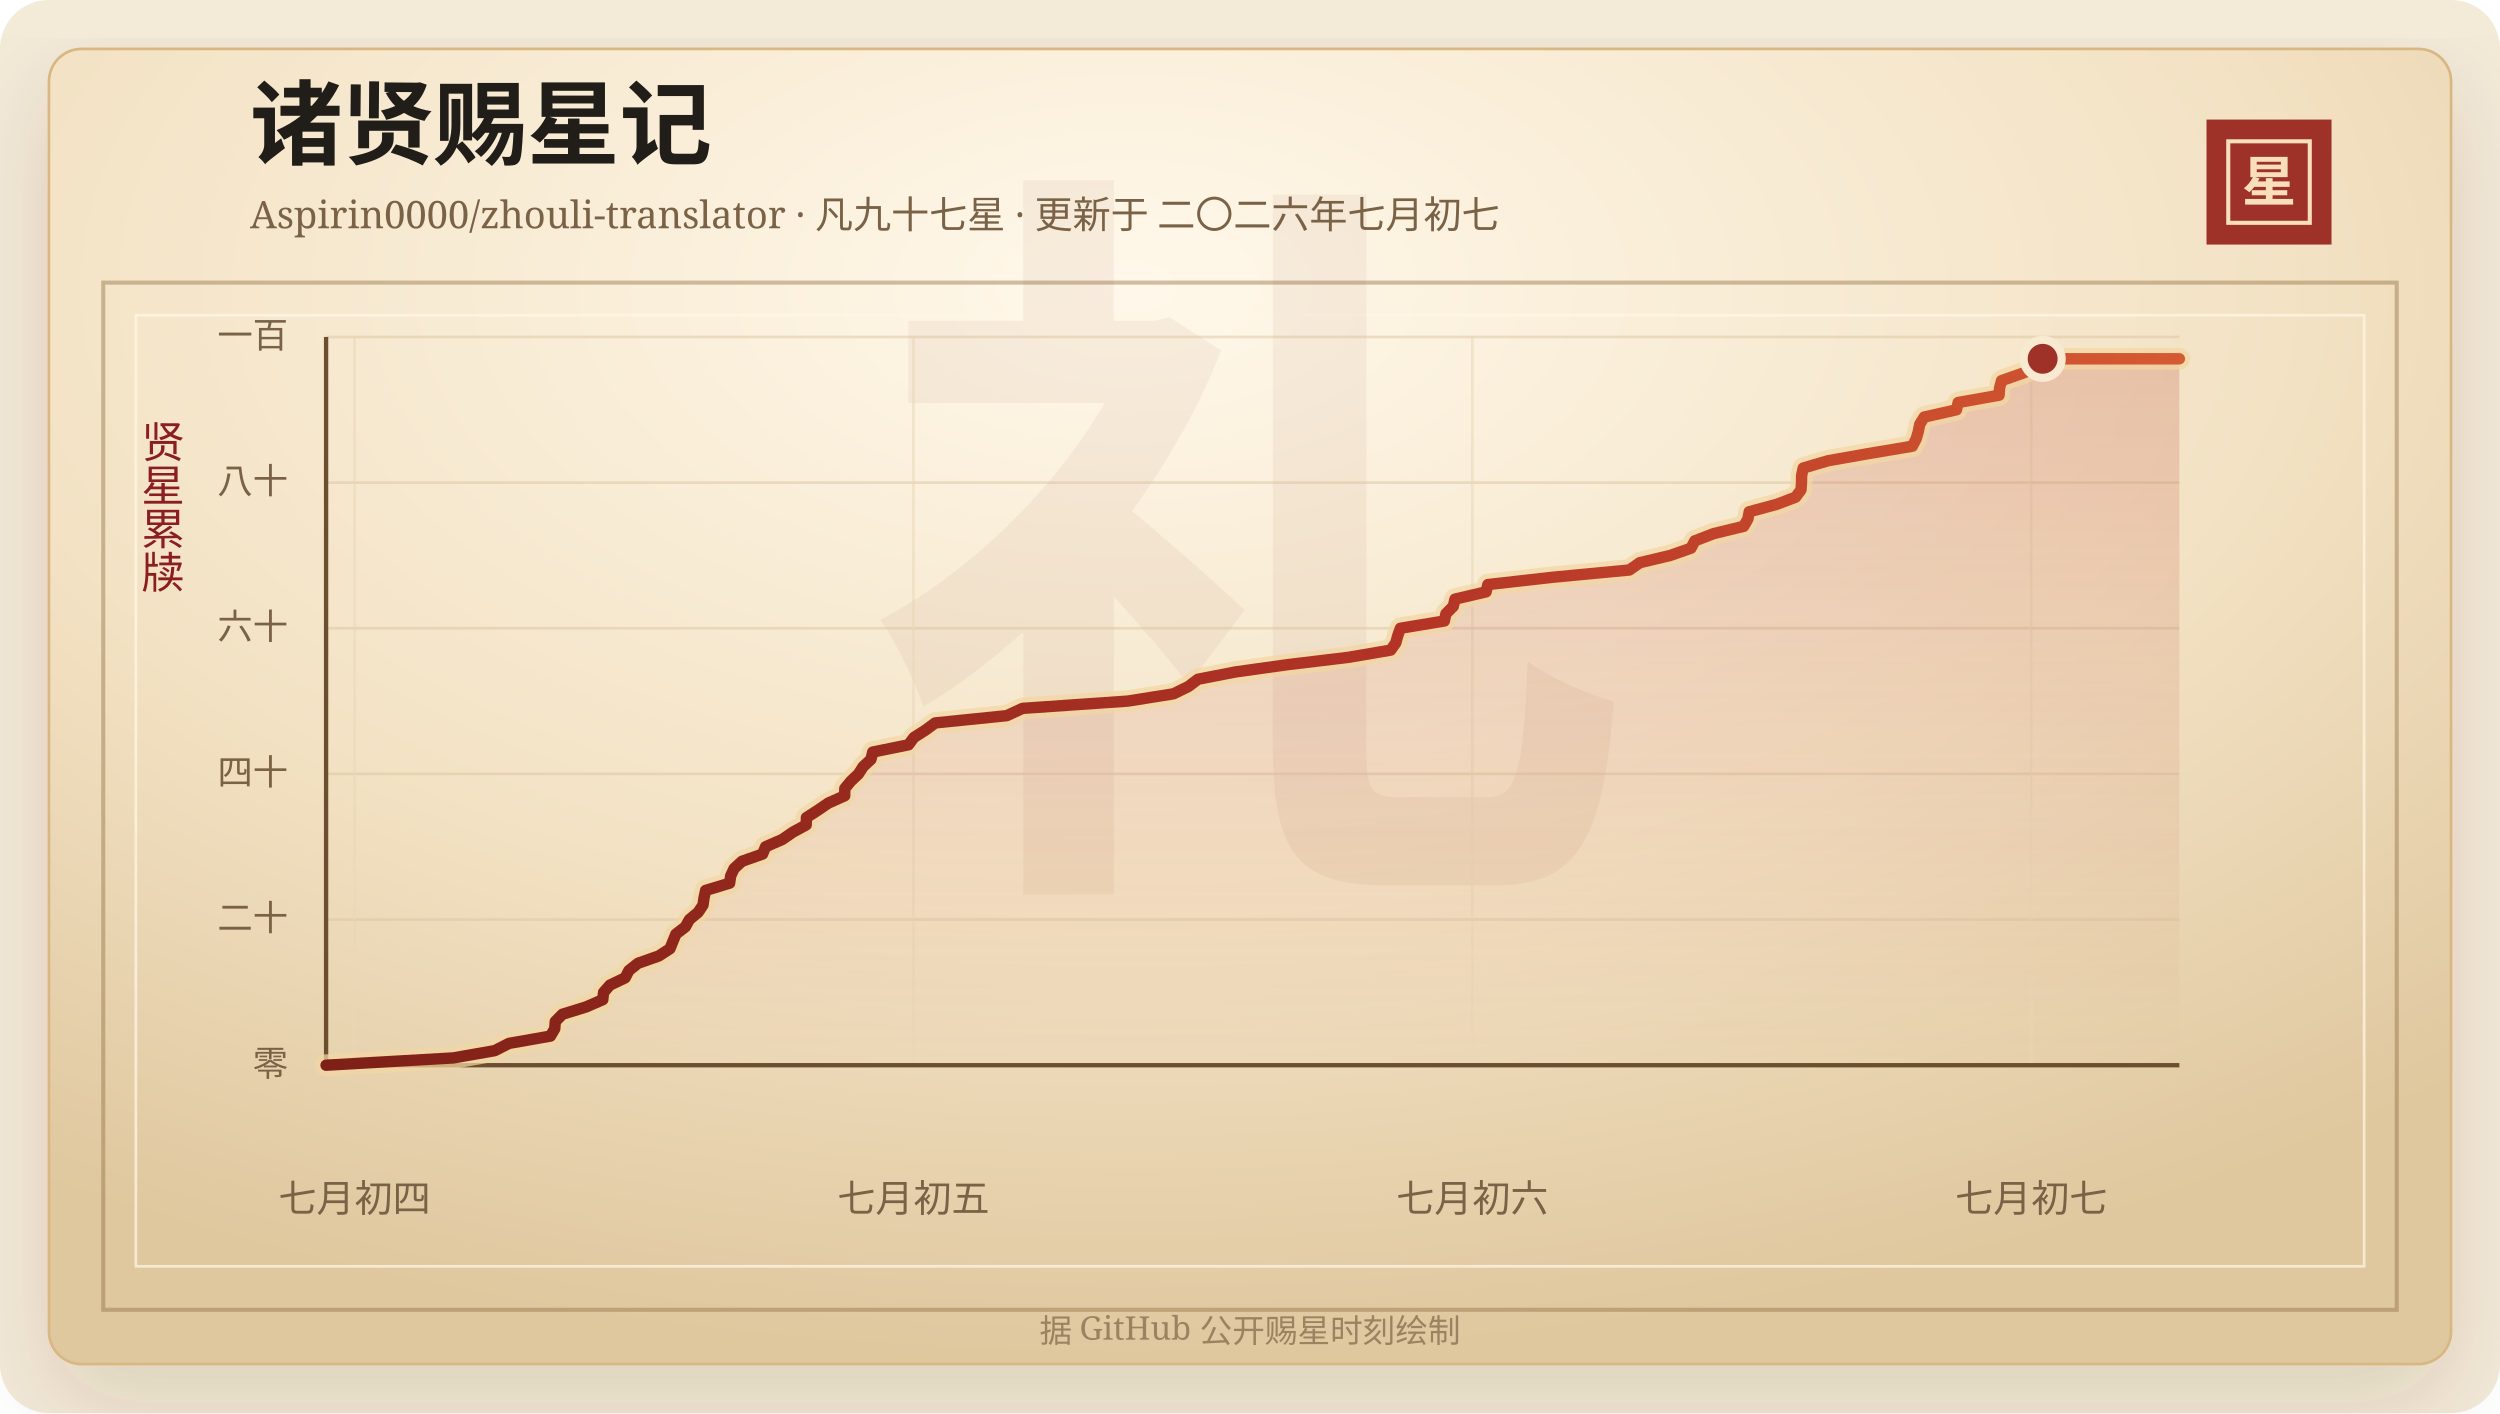
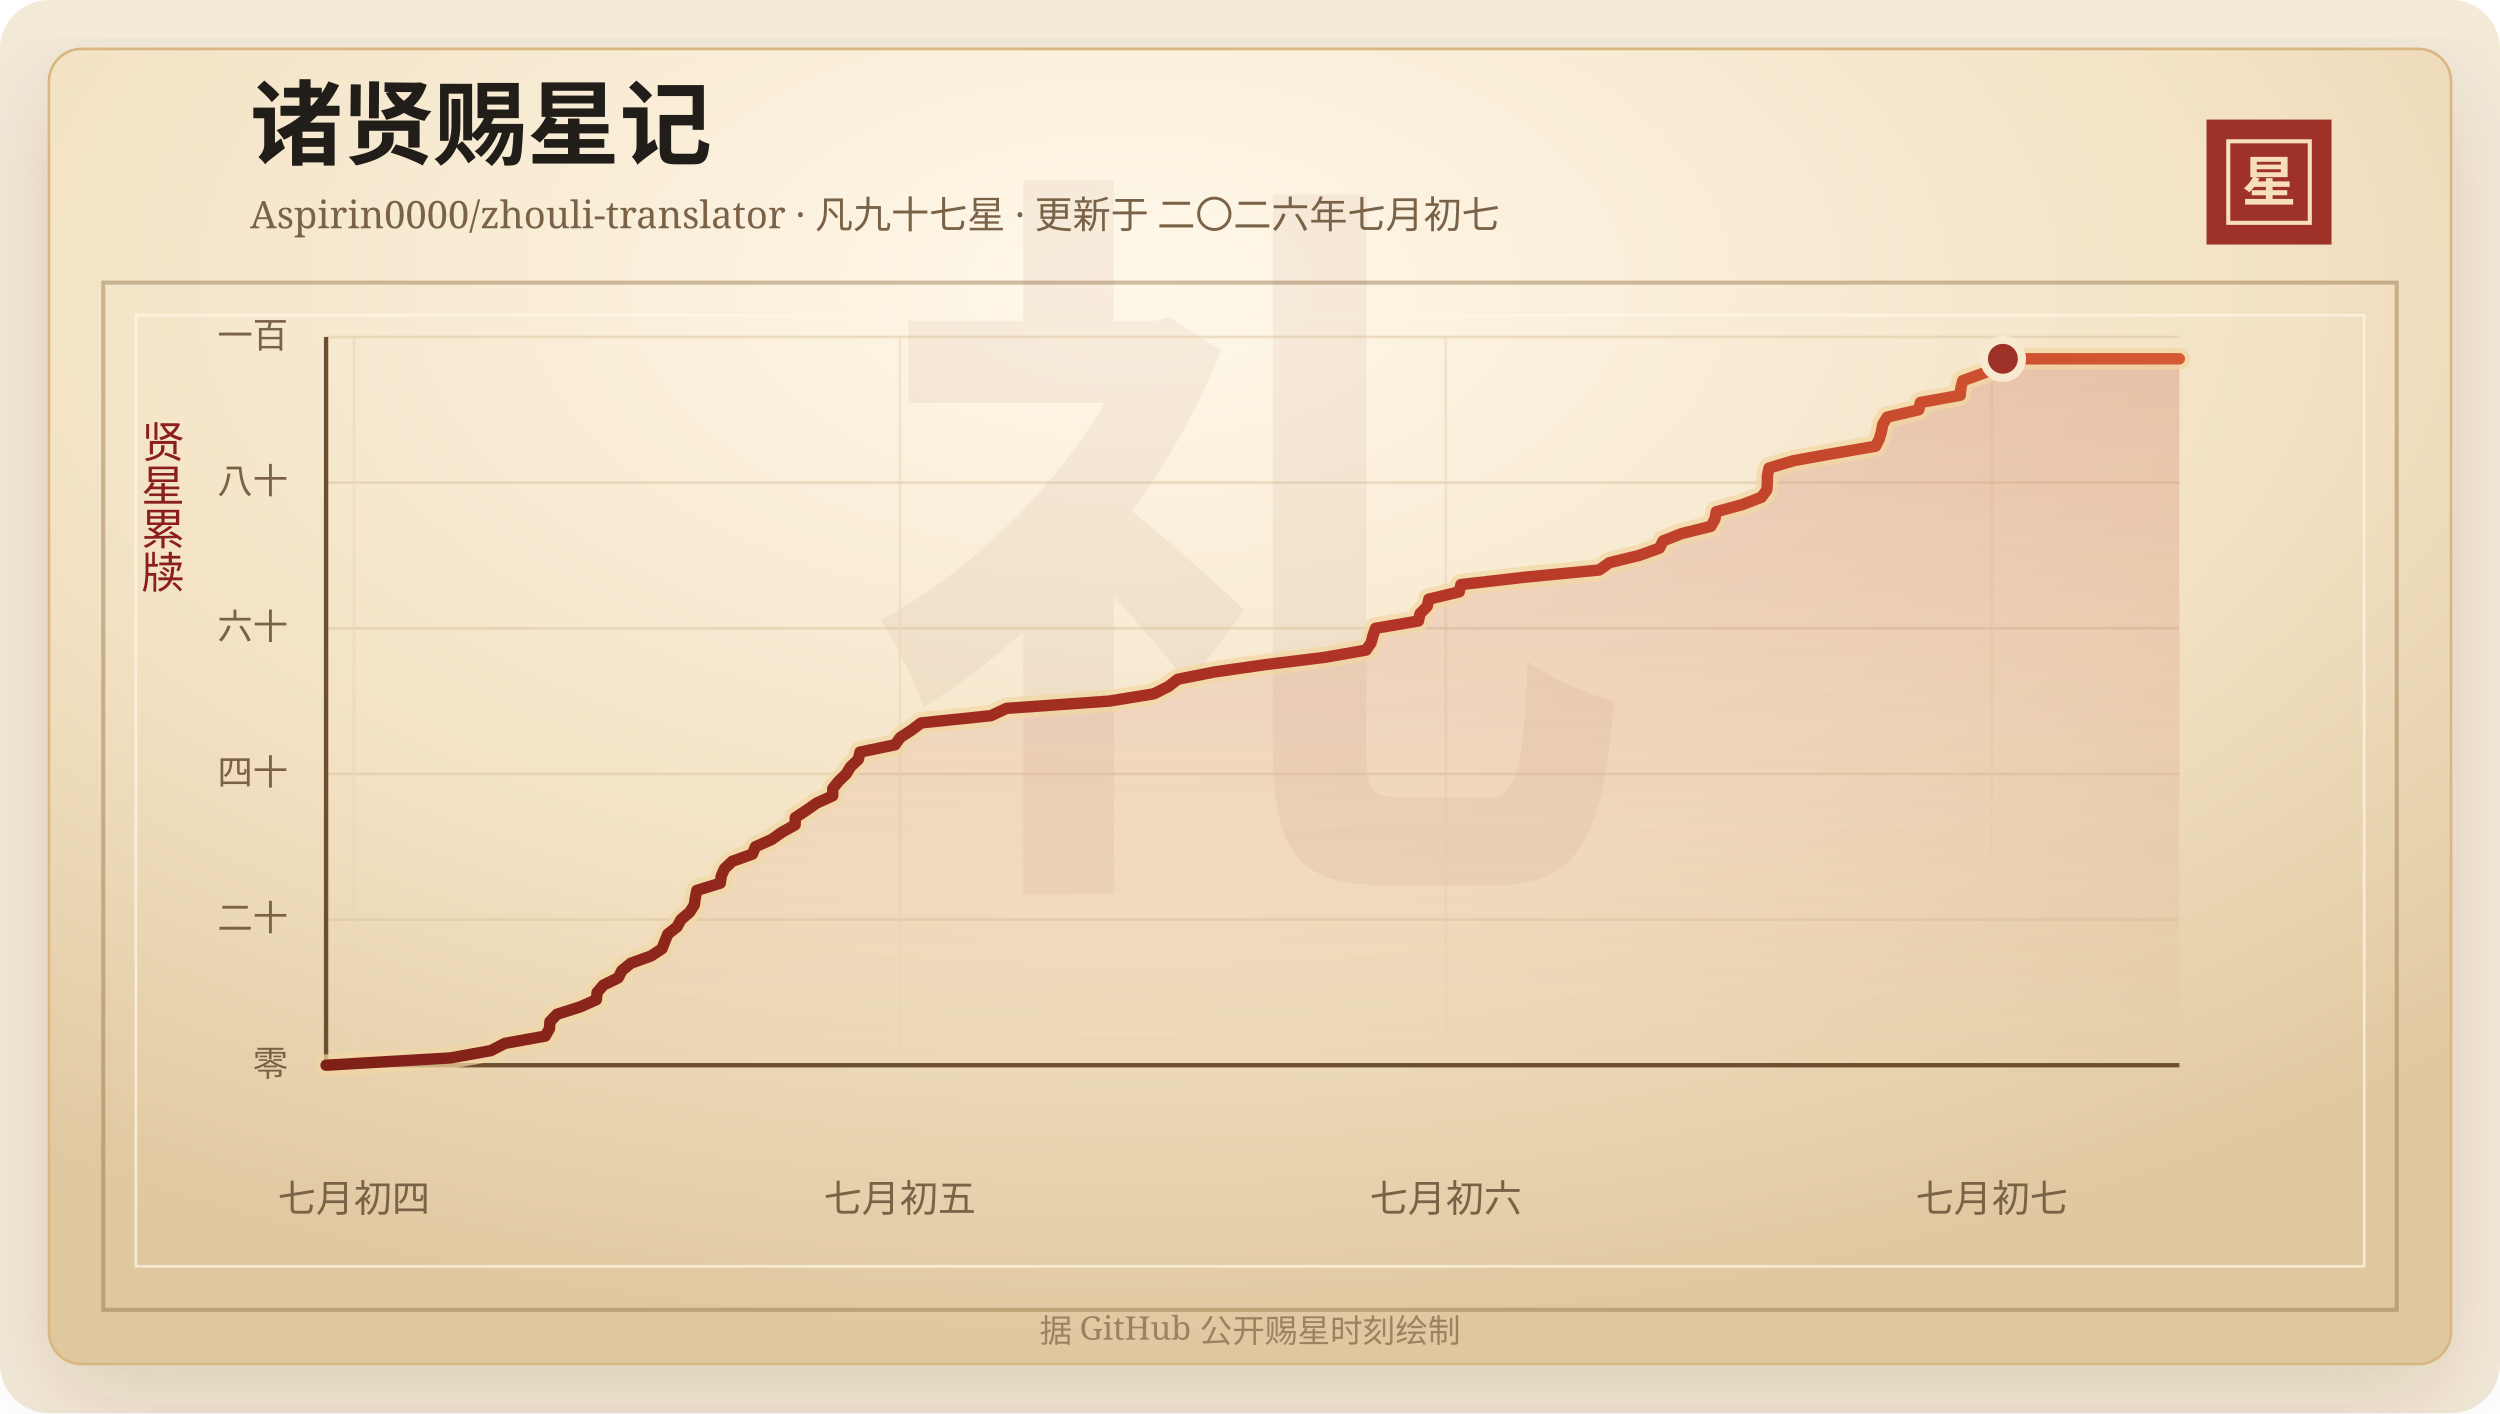
<svg xmlns="http://www.w3.org/2000/svg" width="920" height="520" viewBox="0 0 920 520" role="img" aria-labelledby="title desc">
  <defs>
    <linearGradient id="line" x1="0" x2="1" y1="0" y2="0">
      <stop offset="0%" stop-color="#7d2017" />
      <stop offset="58%" stop-color="#b33426" />
      <stop offset="100%" stop-color="#d65a32" />
    </linearGradient>
    <linearGradient id="area" x1="0" x2="0" y1="0" y2="1">
      <stop offset="0%" stop-color="#b33426" stop-opacity="0.2" />
      <stop offset="100%" stop-color="#b33426" stop-opacity="0" />
    </linearGradient>
    <radialGradient id="paper" cx="45%" cy="18%" r="82%">
      <stop offset="0%" stop-color="#fff8ea" />
      <stop offset="58%" stop-color="#f3e2c4" />
      <stop offset="100%" stop-color="#dfc79e" />
    </radialGradient>
    <filter id="shadow" x="-20%" y="-20%" width="140%" height="140%">
      <feDropShadow dx="0" dy="14" stdDeviation="18" flood-color="#3b2a20" flood-opacity="0.14" />
    </filter>
  </defs>
  <rect width="920" height="520" rx="18" fill="#f4ead8" />
  <rect x="18" y="18" width="884" height="484" rx="12" fill="url(#paper)" stroke="#d8b783" filter="url(#shadow)" />
  <rect x="38" y="104" width="844" height="378" fill="none" stroke="#8c6b3f" stroke-opacity="0.42" stroke-width="1.5" />
  <rect x="50" y="116" width="820" height="350" fill="none" stroke="#fff7e5" stroke-opacity="0.72" />
  <text x="460" y="304" text-anchor="middle" fill="#8c342a" fill-opacity="0.06" font-family="Songti SC, STSong, SimSun, serif" font-size="280" font-weight="700">礼</text>
  <text x="92" y="58" fill="#211d18" font-family="Songti SC, STSong, SimSun, serif" font-size="34" font-weight="700">诸贤赐星记</text>
  <text x="92" y="84" fill="#7a6247" font-family="Songti SC, STSong, SimSun, serif" font-size="14.0">Aspirin0000/zhouli-translator · 凡九十七星 · 更新于 二〇二六年七月初七</text>
  <rect x="812" y="44" width="46" height="46" fill="#9e3228" />
  <rect x="820" y="52" width="30" height="30" fill="none" stroke="#f6dfba" stroke-width="1.5" />
  <text x="835" y="74" text-anchor="middle" fill="#f6dfba" font-family="Songti SC, STSong, SimSun, serif" font-size="20" font-weight="700">星</text>
  <text x="60" y="166" text-anchor="middle" fill="#8b1e1e" font-family="Songti SC, STSong, SimSun, serif" font-size="16" writing-mode="vertical-rl">贤星累牍</text>
  <line x1="120" y1="392.00" x2="802" y2="392.00" stroke="#d9c29e" stroke-opacity="0.48" />
  <text x="106" y="396.00" text-anchor="end" fill="#7a6247" font-family="Songti SC, STSong, SimSun, serif" font-size="13">零</text>
  <line x1="120" y1="338.40" x2="802" y2="338.40" stroke="#d9c29e" stroke-opacity="0.48" />
  <text x="106" y="342.40" text-anchor="end" fill="#7a6247" font-family="Songti SC, STSong, SimSun, serif" font-size="13">二十</text>
  <line x1="120" y1="284.80" x2="802" y2="284.80" stroke="#d9c29e" stroke-opacity="0.48" />
  <text x="106" y="288.80" text-anchor="end" fill="#7a6247" font-family="Songti SC, STSong, SimSun, serif" font-size="13">四十</text>
  <line x1="120" y1="231.20" x2="802" y2="231.20" stroke="#d9c29e" stroke-opacity="0.48" />
  <text x="106" y="235.20" text-anchor="end" fill="#7a6247" font-family="Songti SC, STSong, SimSun, serif" font-size="13">六十</text>
  <line x1="120" y1="177.60" x2="802" y2="177.60" stroke="#d9c29e" stroke-opacity="0.48" />
  <text x="106" y="181.60" text-anchor="end" fill="#7a6247" font-family="Songti SC, STSong, SimSun, serif" font-size="13">八十</text>
  <line x1="120" y1="124.00" x2="802" y2="124.00" stroke="#d9c29e" stroke-opacity="0.48" />
  <text x="106" y="128.00" text-anchor="end" fill="#7a6247" font-family="Songti SC, STSong, SimSun, serif" font-size="13">一百</text>
-   <line x1="130.46" y1="124" x2="130.46" y2="392" stroke="#ead6b7" stroke-opacity="0.54" />
-   <text x="130.46" y="446" text-anchor="middle" fill="#7a6247" font-family="Songti SC, STSong, SimSun, serif" font-size="14">七月初四</text>
-   <line x1="336.14" y1="124" x2="336.14" y2="392" stroke="#ead6b7" stroke-opacity="0.54" />
-   <text x="336.14" y="446" text-anchor="middle" fill="#7a6247" font-family="Songti SC, STSong, SimSun, serif" font-size="14">七月初五</text>
-   <line x1="541.82" y1="124" x2="541.82" y2="392" stroke="#ead6b7" stroke-opacity="0.54" />
-   <text x="541.82" y="446" text-anchor="middle" fill="#7a6247" font-family="Songti SC, STSong, SimSun, serif" font-size="14">七月初六</text>
-   <line x1="747.50" y1="124" x2="747.50" y2="392" stroke="#ead6b7" stroke-opacity="0.54" />
-   <text x="747.50" y="446" text-anchor="middle" fill="#7a6247" font-family="Songti SC, STSong, SimSun, serif" font-size="14">七月初七</text>
+   <line x1="130.21" y1="124" x2="130.21" y2="392" stroke="#ead6b7" stroke-opacity="0.54" />
+   <text x="130.21" y="446" text-anchor="middle" fill="#7a6247" font-family="Songti SC, STSong, SimSun, serif" font-size="14">七月初四</text>
+   <line x1="331.13" y1="124" x2="331.13" y2="392" stroke="#ead6b7" stroke-opacity="0.54" />
+   <text x="331.13" y="446" text-anchor="middle" fill="#7a6247" font-family="Songti SC, STSong, SimSun, serif" font-size="14">七月初五</text>
+   <line x1="532.05" y1="124" x2="532.05" y2="392" stroke="#ead6b7" stroke-opacity="0.54" />
+   <text x="532.05" y="446" text-anchor="middle" fill="#7a6247" font-family="Songti SC, STSong, SimSun, serif" font-size="14">七月初六</text>
+   <line x1="732.97" y1="124" x2="732.97" y2="392" stroke="#ead6b7" stroke-opacity="0.54" />
+   <text x="732.97" y="446" text-anchor="middle" fill="#7a6247" font-family="Songti SC, STSong, SimSun, serif" font-size="14">七月初七</text>
  <line x1="120" y1="392" x2="802" y2="392" stroke="#6c4f2e" stroke-width="1.6" />
  <line x1="120" y1="124" x2="120" y2="392" stroke="#6c4f2e" stroke-width="1.6" />
-   <polygon points="120.00,392.00 120.00,392.00 166.79,389.32 182.05,386.64 187.33,383.96 202.56,381.28 204.14,378.60 204.34,375.92 206.98,373.24 215.65,370.56 221.82,367.88 222.11,365.20 224.46,362.52 230.05,359.84 231.43,357.16 234.80,354.48 242.41,351.80 246.55,349.12 247.62,346.44 248.73,343.76 252.21,341.08 253.70,338.40 256.93,335.72 258.71,333.04 259.09,330.36 259.67,327.68 268.50,325.00 268.89,322.32 270.13,319.64 273.04,316.96 280.63,314.28 281.73,311.60 287.89,308.92 291.76,306.24 296.68,303.56 296.76,300.88 300.92,298.20 304.84,295.52 310.86,292.84 310.89,290.16 313.10,287.48 315.93,284.80 317.63,282.12 320.52,279.44 321.16,276.76 334.34,274.08 336.30,271.40 340.50,268.72 344.16,266.04 370.50,263.36 376.30,260.68 415.03,258.00 431.85,255.32 437.31,252.64 440.87,249.96 454.64,247.28 473.73,244.60 496.08,241.92 511.77,239.24 513.66,236.56 514.38,233.88 515.36,231.20 531.52,228.52 532.10,225.84 534.80,223.16 535.43,220.48 546.89,217.80 547.53,215.12 571.31,212.44 599.60,209.76 603.43,207.08 614.67,204.40 622.30,201.72 623.68,199.04 630.66,196.36 641.68,193.68 643.23,191.00 643.71,188.32 653.71,185.64 660.77,182.96 662.76,180.28 662.95,177.60 663.00,174.92 663.59,172.24 672.70,169.56 687.85,166.88 703.75,164.20 705.14,161.52 705.93,158.84 706.44,156.16 708.11,153.48 719.99,150.80 720.61,148.12 735.65,145.44 735.85,142.76 736.56,140.08 744.17,137.40 751.21,134.72 751.70,132.04 802.00,132.04 802.00,392.00" fill="url(#area)" />
-   <polyline points="120.00,392.00 166.79,389.32 182.05,386.64 187.33,383.96 202.56,381.28 204.14,378.60 204.34,375.92 206.98,373.24 215.65,370.56 221.82,367.88 222.11,365.20 224.46,362.52 230.05,359.84 231.43,357.16 234.80,354.48 242.41,351.80 246.55,349.12 247.62,346.44 248.73,343.76 252.21,341.08 253.70,338.40 256.93,335.72 258.71,333.04 259.09,330.36 259.67,327.68 268.50,325.00 268.89,322.32 270.13,319.64 273.04,316.96 280.63,314.28 281.73,311.60 287.89,308.92 291.76,306.24 296.68,303.56 296.76,300.88 300.92,298.20 304.84,295.52 310.86,292.84 310.89,290.16 313.10,287.48 315.93,284.80 317.63,282.12 320.52,279.44 321.16,276.76 334.34,274.08 336.30,271.40 340.50,268.72 344.16,266.04 370.50,263.36 376.30,260.68 415.03,258.00 431.85,255.32 437.31,252.64 440.87,249.96 454.64,247.28 473.73,244.60 496.08,241.92 511.77,239.24 513.66,236.56 514.38,233.88 515.36,231.20 531.52,228.52 532.10,225.84 534.80,223.16 535.43,220.48 546.89,217.80 547.53,215.12 571.31,212.44 599.60,209.76 603.43,207.08 614.67,204.40 622.30,201.72 623.68,199.04 630.66,196.36 641.68,193.68 643.23,191.00 643.71,188.32 653.71,185.64 660.77,182.96 662.76,180.28 662.95,177.60 663.00,174.92 663.59,172.24 672.70,169.56 687.85,166.88 703.75,164.20 705.14,161.52 705.93,158.84 706.44,156.16 708.11,153.48 719.99,150.80 720.61,148.12 735.65,145.44 735.85,142.76 736.56,140.08 744.17,137.40 751.21,134.72 751.70,132.04 802.00,132.04" fill="none" stroke="#f3d7a2" stroke-width="8" stroke-linecap="round" stroke-linejoin="round" opacity="0.72" />
-   <polyline points="120.00,392.00 166.79,389.32 182.05,386.64 187.33,383.96 202.56,381.28 204.14,378.60 204.34,375.92 206.98,373.24 215.65,370.56 221.82,367.88 222.11,365.20 224.46,362.52 230.05,359.84 231.43,357.16 234.80,354.48 242.41,351.80 246.55,349.12 247.62,346.44 248.73,343.76 252.21,341.08 253.70,338.40 256.93,335.72 258.71,333.04 259.09,330.36 259.67,327.68 268.50,325.00 268.89,322.32 270.13,319.64 273.04,316.96 280.63,314.28 281.73,311.60 287.89,308.92 291.76,306.24 296.68,303.56 296.76,300.88 300.92,298.20 304.84,295.52 310.86,292.84 310.89,290.16 313.10,287.48 315.93,284.80 317.63,282.12 320.52,279.44 321.16,276.76 334.34,274.08 336.30,271.40 340.50,268.72 344.16,266.04 370.50,263.36 376.30,260.68 415.03,258.00 431.85,255.32 437.31,252.64 440.87,249.96 454.64,247.28 473.73,244.60 496.08,241.92 511.77,239.24 513.66,236.56 514.38,233.88 515.36,231.20 531.52,228.52 532.10,225.84 534.80,223.16 535.43,220.48 546.89,217.80 547.53,215.12 571.31,212.44 599.60,209.76 603.43,207.08 614.67,204.40 622.30,201.72 623.68,199.04 630.66,196.36 641.68,193.68 643.23,191.00 643.71,188.32 653.71,185.64 660.77,182.96 662.76,180.28 662.95,177.60 663.00,174.92 663.59,172.24 672.70,169.56 687.85,166.88 703.75,164.20 705.14,161.52 705.93,158.84 706.44,156.16 708.11,153.48 719.99,150.80 720.61,148.12 735.65,145.44 735.85,142.76 736.56,140.08 744.17,137.40 751.21,134.72 751.70,132.04 802.00,132.04" fill="none" stroke="url(#line)" stroke-width="4.2" stroke-linecap="round" stroke-linejoin="round" />
-   <circle cx="751.70" cy="132.04" r="7" fill="#9e3228" stroke="#f7ead1" stroke-width="3" />
+   <polygon points="120.00,392.00 120.00,392.00 165.71,389.32 180.61,386.64 185.78,383.96 200.65,381.28 202.19,378.60 202.39,375.92 204.97,373.24 213.43,370.56 219.46,367.88 219.74,365.20 222.04,362.52 227.50,359.84 228.85,357.16 232.14,354.48 239.57,351.80 243.62,349.12 244.67,346.44 245.75,343.76 249.15,341.08 250.60,338.40 253.75,335.72 255.50,333.04 255.87,330.36 256.43,327.68 265.06,325.00 265.44,322.32 266.65,319.64 269.49,316.96 276.91,314.28 277.99,311.60 284.00,308.92 287.78,306.24 292.59,303.56 292.67,300.88 296.74,298.20 300.56,295.52 306.44,292.84 306.47,290.16 308.63,287.48 311.39,284.80 313.05,282.12 315.87,279.44 316.50,276.76 329.38,274.08 331.29,271.40 335.40,268.72 338.97,266.04 364.70,263.36 370.37,260.68 408.20,258.00 424.63,255.32 429.96,252.64 433.44,249.96 446.90,247.28 465.54,244.60 487.37,241.92 502.70,239.24 504.55,236.56 505.25,233.88 506.20,231.20 521.99,228.52 522.56,225.84 525.19,223.16 525.81,220.48 537.00,217.80 537.63,215.12 560.86,212.44 588.49,209.76 592.24,207.08 603.21,204.40 610.67,201.72 612.02,199.04 618.84,196.36 629.60,193.68 631.11,191.00 631.58,188.32 641.36,185.64 648.24,182.96 650.19,180.28 650.38,177.60 650.43,174.92 651.00,172.24 659.90,169.56 674.70,166.88 690.24,164.20 691.59,161.52 692.36,158.84 692.86,156.16 694.49,153.48 706.10,150.80 706.70,148.12 721.39,145.44 721.59,142.76 722.29,140.08 729.71,137.40 736.59,134.72 737.07,132.04 802.00,132.04 802.00,392.00" fill="url(#area)" />
+   <polyline points="120.00,392.00 165.71,389.32 180.61,386.64 185.78,383.96 200.65,381.28 202.19,378.60 202.39,375.92 204.97,373.24 213.43,370.56 219.46,367.88 219.74,365.20 222.04,362.52 227.50,359.84 228.85,357.16 232.14,354.48 239.57,351.80 243.62,349.12 244.67,346.44 245.75,343.76 249.15,341.08 250.60,338.40 253.75,335.72 255.50,333.04 255.87,330.36 256.43,327.68 265.06,325.00 265.44,322.32 266.65,319.64 269.49,316.96 276.91,314.28 277.99,311.60 284.00,308.92 287.78,306.24 292.59,303.56 292.67,300.88 296.74,298.20 300.56,295.52 306.44,292.84 306.47,290.16 308.63,287.48 311.39,284.80 313.05,282.12 315.87,279.44 316.50,276.76 329.38,274.08 331.29,271.40 335.40,268.72 338.97,266.04 364.70,263.36 370.37,260.68 408.20,258.00 424.63,255.32 429.96,252.64 433.44,249.96 446.90,247.28 465.54,244.60 487.37,241.92 502.70,239.24 504.55,236.56 505.25,233.88 506.20,231.20 521.99,228.52 522.56,225.84 525.19,223.16 525.81,220.48 537.00,217.80 537.63,215.12 560.86,212.44 588.49,209.76 592.24,207.08 603.21,204.40 610.67,201.72 612.02,199.04 618.84,196.36 629.60,193.68 631.11,191.00 631.58,188.32 641.36,185.64 648.24,182.96 650.19,180.28 650.38,177.60 650.43,174.92 651.00,172.24 659.90,169.56 674.70,166.88 690.24,164.20 691.59,161.52 692.36,158.84 692.86,156.16 694.49,153.48 706.10,150.80 706.70,148.12 721.39,145.44 721.59,142.76 722.29,140.08 729.71,137.40 736.59,134.72 737.07,132.04 802.00,132.04" fill="none" stroke="#f3d7a2" stroke-width="8" stroke-linecap="round" stroke-linejoin="round" opacity="0.72" />
+   <polyline points="120.00,392.00 165.71,389.32 180.61,386.64 185.78,383.96 200.65,381.28 202.19,378.60 202.39,375.92 204.97,373.24 213.43,370.56 219.46,367.88 219.74,365.20 222.04,362.52 227.50,359.84 228.85,357.16 232.14,354.48 239.57,351.80 243.62,349.12 244.67,346.44 245.75,343.76 249.15,341.08 250.60,338.40 253.75,335.72 255.50,333.04 255.87,330.36 256.43,327.68 265.06,325.00 265.44,322.32 266.65,319.64 269.49,316.96 276.91,314.28 277.99,311.60 284.00,308.92 287.78,306.24 292.59,303.56 292.67,300.88 296.74,298.20 300.56,295.52 306.44,292.84 306.47,290.16 308.63,287.48 311.39,284.80 313.05,282.12 315.87,279.44 316.50,276.76 329.38,274.08 331.29,271.40 335.40,268.72 338.97,266.04 364.70,263.36 370.37,260.68 408.20,258.00 424.63,255.32 429.96,252.64 433.44,249.96 446.90,247.28 465.54,244.60 487.37,241.92 502.70,239.24 504.55,236.56 505.25,233.88 506.20,231.20 521.99,228.52 522.56,225.84 525.19,223.16 525.81,220.48 537.00,217.80 537.63,215.12 560.86,212.44 588.49,209.76 592.24,207.08 603.21,204.40 610.67,201.72 612.02,199.04 618.84,196.36 629.60,193.68 631.11,191.00 631.58,188.32 641.36,185.64 648.24,182.96 650.19,180.28 650.38,177.60 650.43,174.92 651.00,172.24 659.90,169.56 674.70,166.88 690.24,164.20 691.59,161.52 692.36,158.84 692.86,156.16 694.49,153.48 706.10,150.80 706.70,148.12 721.39,145.44 721.59,142.76 722.29,140.08 729.71,137.40 736.59,134.72 737.07,132.04 802.00,132.04" fill="none" stroke="url(#line)" stroke-width="4.2" stroke-linecap="round" stroke-linejoin="round" />
+   <circle cx="737.07" cy="132.04" r="7" fill="#9e3228" stroke="#f7ead1" stroke-width="3" />
  <text x="460" y="494" text-anchor="middle" fill="#9b8361" font-family="Songti SC, STSong, SimSun, serif" font-size="12">据 GitHub 公开赐星时刻绘制</text>
</svg>
